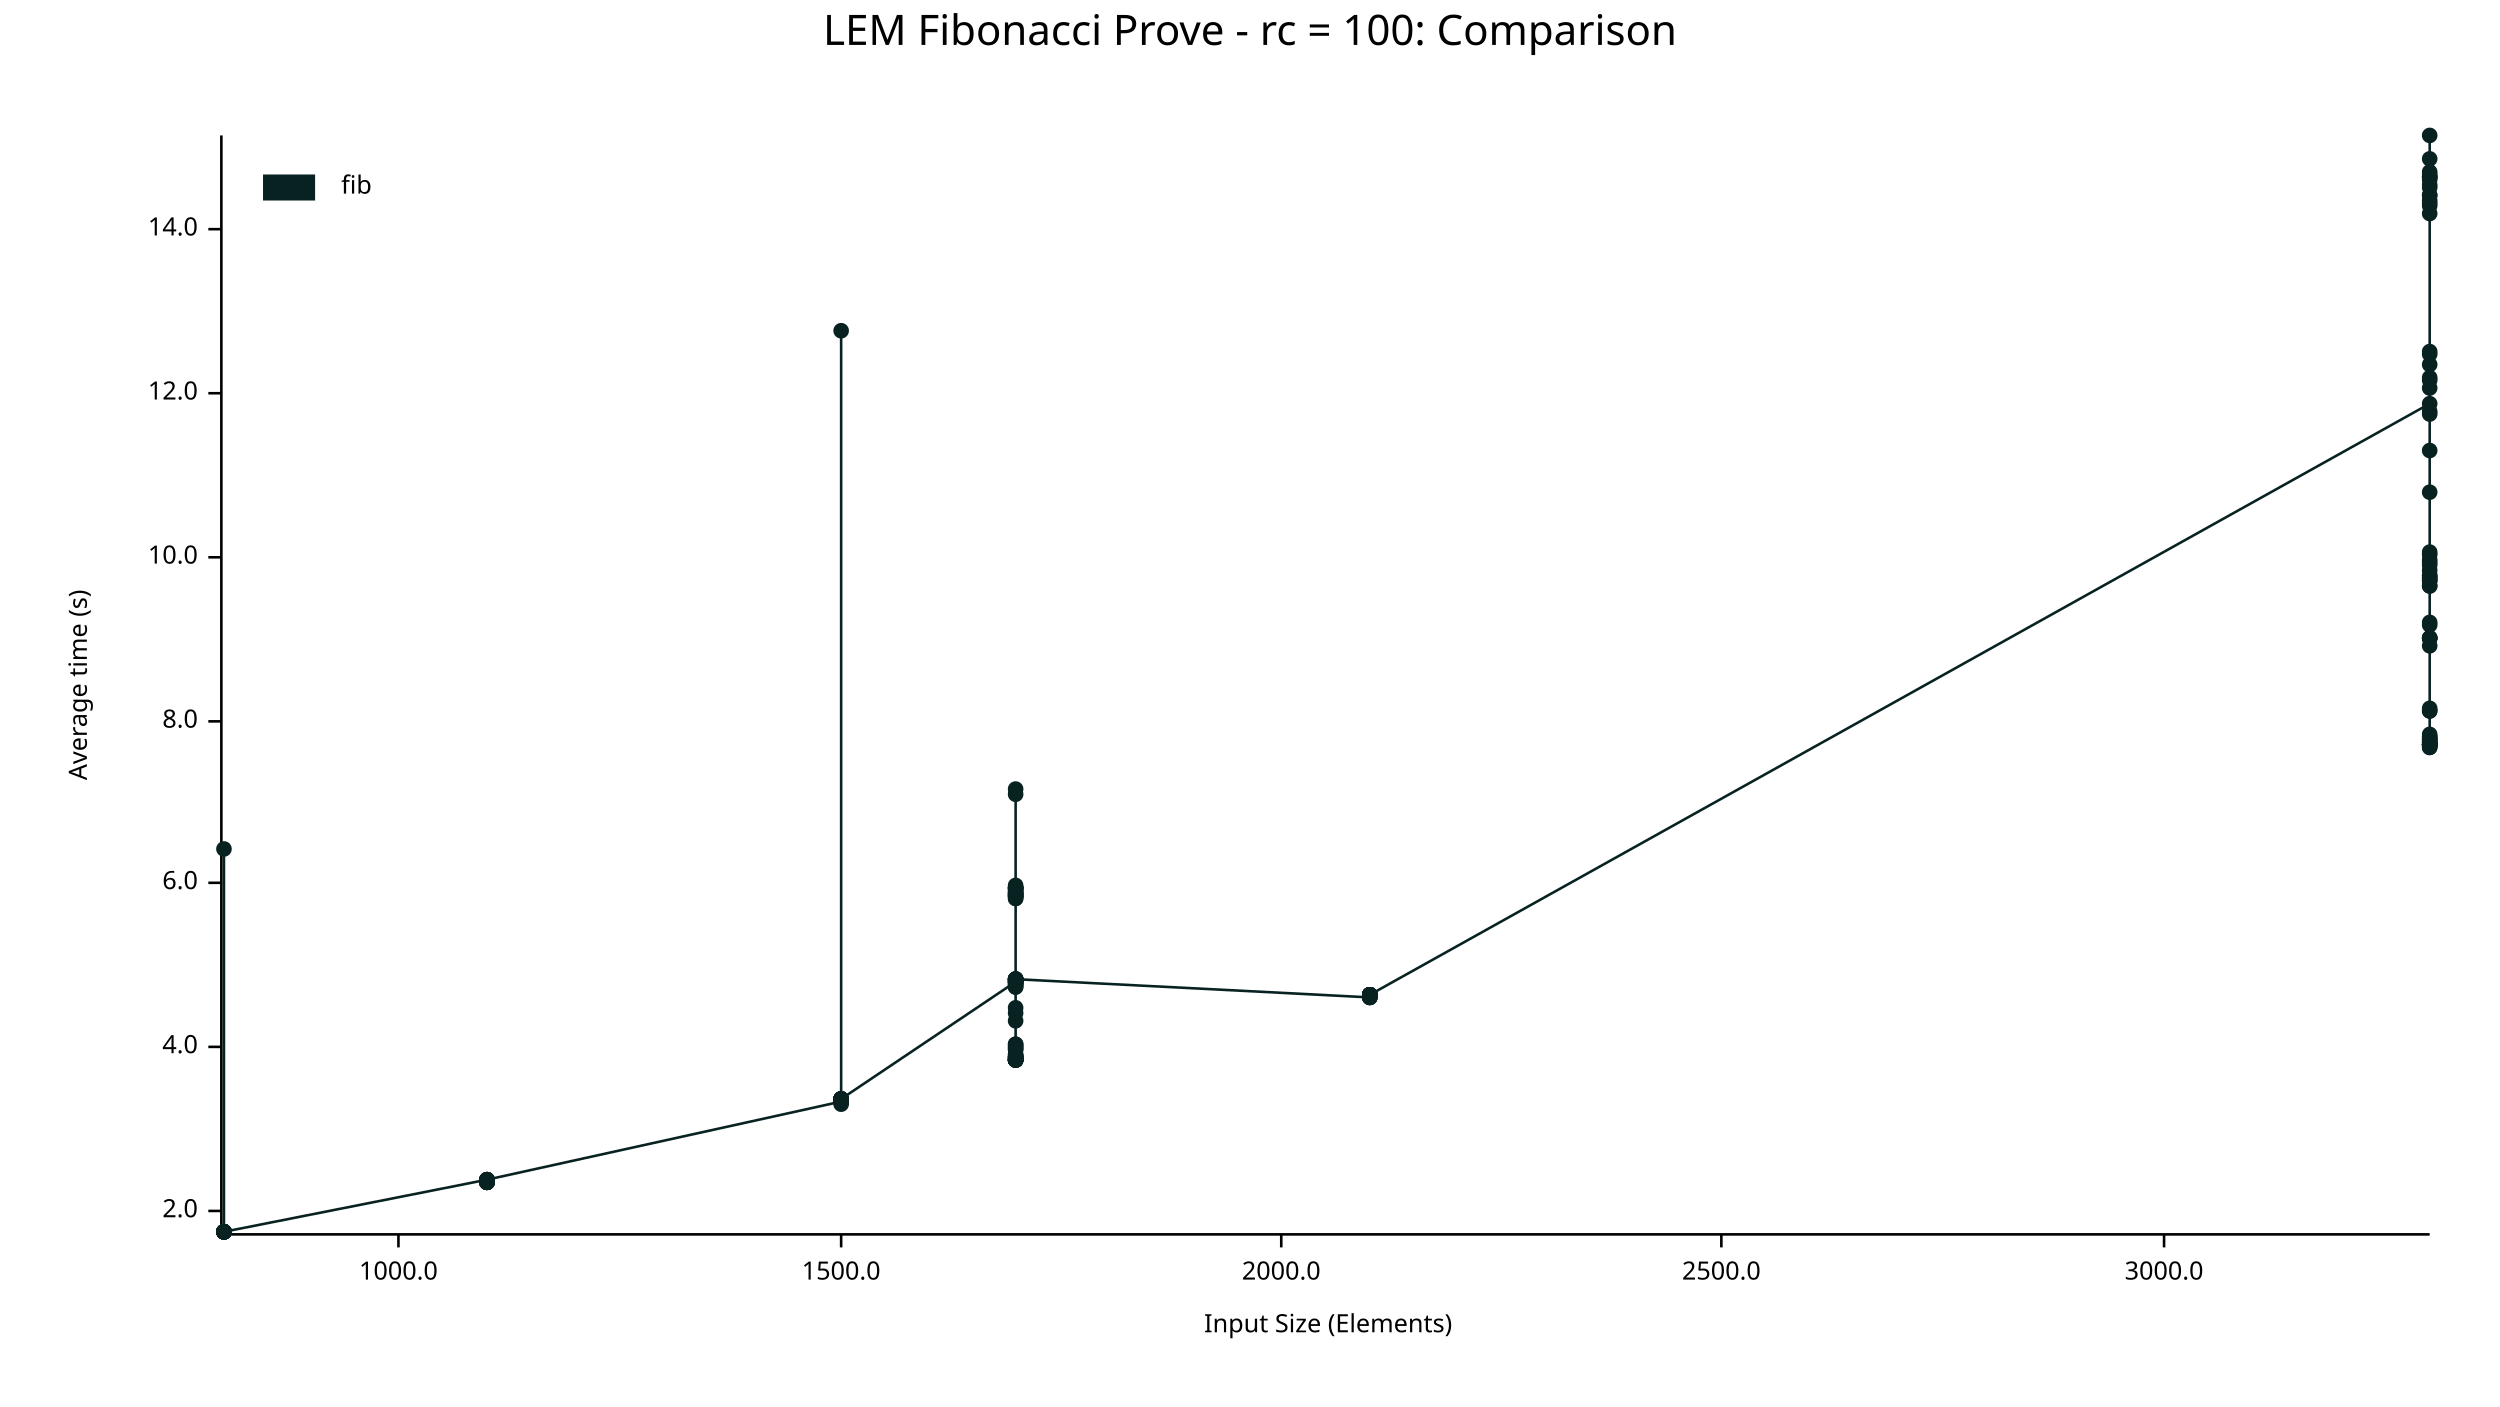
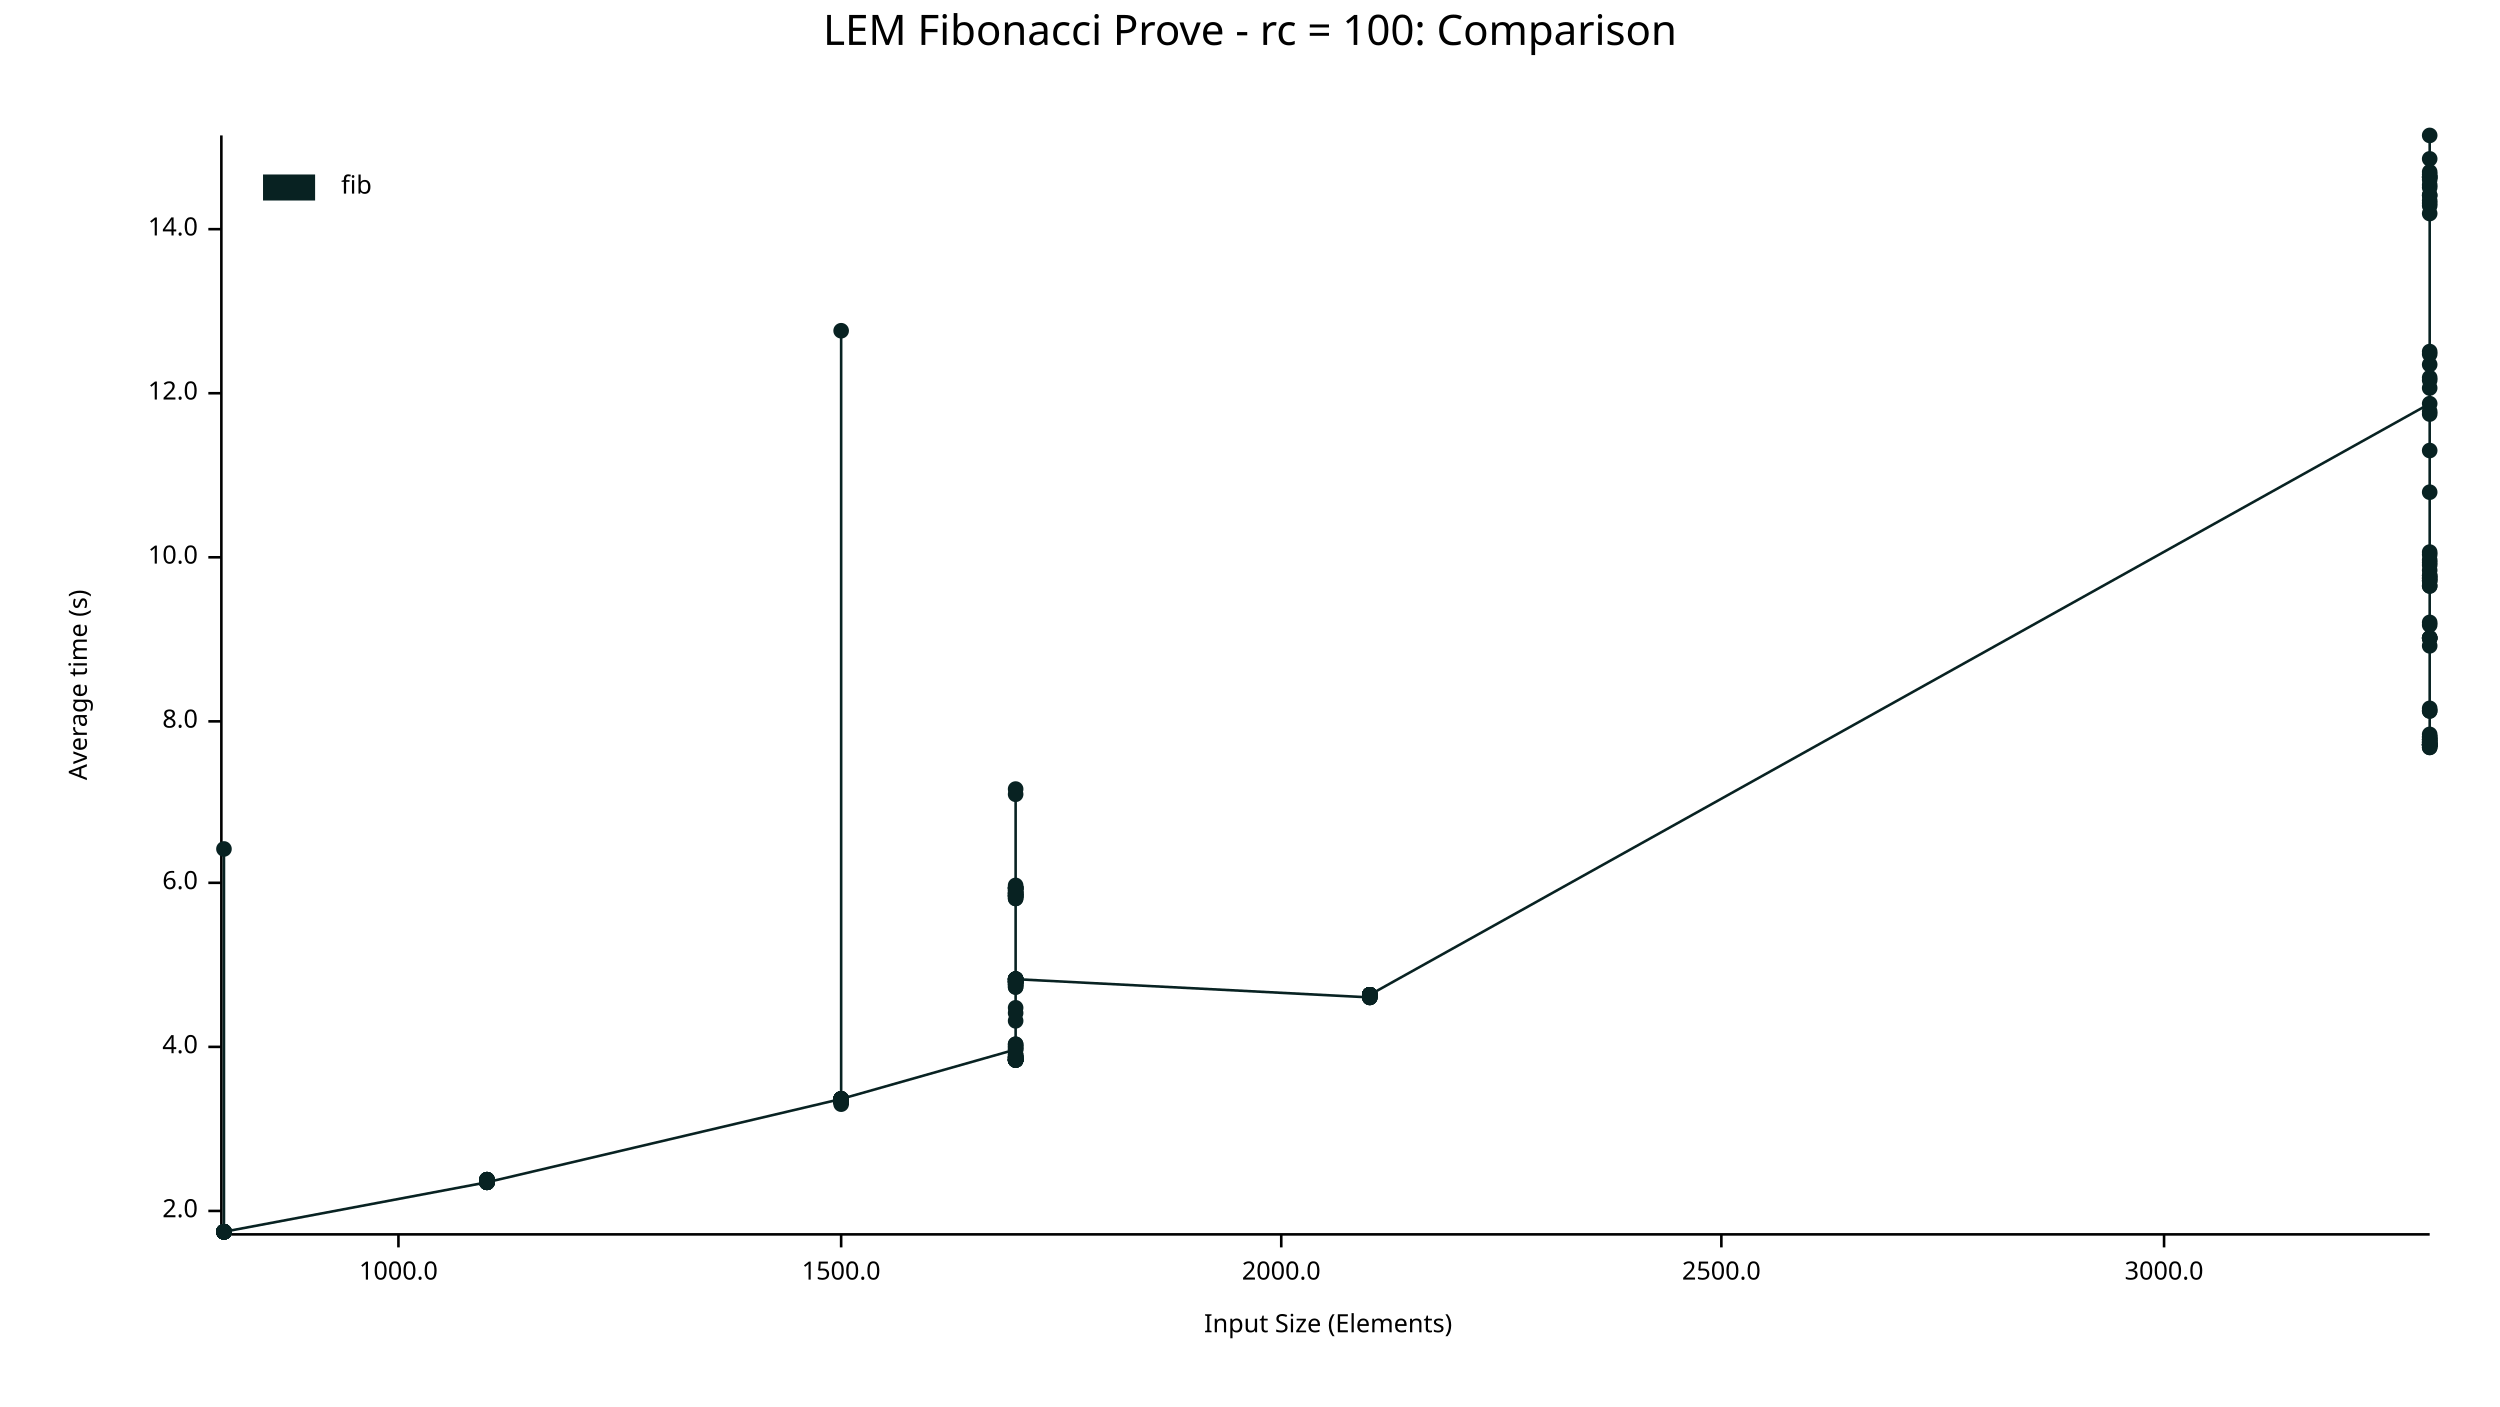
<svg xmlns="http://www.w3.org/2000/svg" width="960" height="540" viewBox="0 0 960 540">
  <text x="480" y="5" dy="0.76em" text-anchor="middle" font-family="sans-serif" font-size="16.129" opacity="1" fill="#000000">
LEM Fibonacci Prove - rc = 100: Comparison
</text>
  <text x="26" y="263" dy="0.76em" text-anchor="middle" font-family="sans-serif" font-size="9.677" opacity="1" fill="#000000" transform="rotate(270, 26, 263)">
Average time (s)
</text>
  <text x="510" y="514" dy="-0.5ex" text-anchor="middle" font-family="sans-serif" font-size="9.677" opacity="1" fill="#000000">
Input Size (Elements)
</text>
  <polyline fill="none" opacity="1" stroke="#000000" stroke-width="1" points="85,52 85,473 " />
  <text x="76" y="465" dy="0.5ex" text-anchor="end" font-family="sans-serif" font-size="9.677" opacity="1" fill="#000000">
2.0
</text>
  <polyline fill="none" opacity="1" stroke="#000000" stroke-width="1" points="80,465 85,465 " />
  <text x="76" y="402" dy="0.5ex" text-anchor="end" font-family="sans-serif" font-size="9.677" opacity="1" fill="#000000">
4.0
</text>
  <polyline fill="none" opacity="1" stroke="#000000" stroke-width="1" points="80,402 85,402 " />
  <text x="76" y="339" dy="0.5ex" text-anchor="end" font-family="sans-serif" font-size="9.677" opacity="1" fill="#000000">
6.0
</text>
  <polyline fill="none" opacity="1" stroke="#000000" stroke-width="1" points="80,339 85,339 " />
  <text x="76" y="277" dy="0.5ex" text-anchor="end" font-family="sans-serif" font-size="9.677" opacity="1" fill="#000000">
8.0
</text>
  <polyline fill="none" opacity="1" stroke="#000000" stroke-width="1" points="80,277 85,277 " />
  <text x="76" y="214" dy="0.5ex" text-anchor="end" font-family="sans-serif" font-size="9.677" opacity="1" fill="#000000">
10.0
</text>
  <polyline fill="none" opacity="1" stroke="#000000" stroke-width="1" points="80,214 85,214 " />
  <text x="76" y="151" dy="0.5ex" text-anchor="end" font-family="sans-serif" font-size="9.677" opacity="1" fill="#000000">
12.0
</text>
  <polyline fill="none" opacity="1" stroke="#000000" stroke-width="1" points="80,151 85,151 " />
  <text x="76" y="88" dy="0.5ex" text-anchor="end" font-family="sans-serif" font-size="9.677" opacity="1" fill="#000000">
14.0
</text>
  <polyline fill="none" opacity="1" stroke="#000000" stroke-width="1" points="80,88 85,88 " />
  <polyline fill="none" opacity="1" stroke="#000000" stroke-width="1" points="86,474 933,474 " />
  <text x="153" y="484" dy="0.76em" text-anchor="middle" font-family="sans-serif" font-size="9.677" opacity="1" fill="#000000">
1000.0
</text>
  <polyline fill="none" opacity="1" stroke="#000000" stroke-width="1" points="153,474 153,479 " />
  <text x="323" y="484" dy="0.76em" text-anchor="middle" font-family="sans-serif" font-size="9.677" opacity="1" fill="#000000">
1500.0
</text>
  <polyline fill="none" opacity="1" stroke="#000000" stroke-width="1" points="323,474 323,479 " />
  <text x="492" y="484" dy="0.76em" text-anchor="middle" font-family="sans-serif" font-size="9.677" opacity="1" fill="#000000">
2000.0
</text>
  <polyline fill="none" opacity="1" stroke="#000000" stroke-width="1" points="492,474 492,479 " />
  <text x="661" y="484" dy="0.76em" text-anchor="middle" font-family="sans-serif" font-size="9.677" opacity="1" fill="#000000">
2500.0
</text>
  <polyline fill="none" opacity="1" stroke="#000000" stroke-width="1" points="661,474 661,479 " />
  <text x="831" y="484" dy="0.76em" text-anchor="middle" font-family="sans-serif" font-size="9.677" opacity="1" fill="#000000">
3000.0
</text>
  <polyline fill="none" opacity="1" stroke="#000000" stroke-width="1" points="831,474 831,479 " />
  <circle cx="86" cy="473" r="3" opacity="1" fill="#082222" stroke="none" stroke-width="1" />
  <circle cx="86" cy="473" r="3" opacity="1" fill="#082222" stroke="none" stroke-width="1" />
  <circle cx="86" cy="473" r="3" opacity="1" fill="#082222" stroke="none" stroke-width="1" />
  <circle cx="86" cy="473" r="3" opacity="1" fill="#082222" stroke="none" stroke-width="1" />
  <circle cx="86" cy="473" r="3" opacity="1" fill="#082222" stroke="none" stroke-width="1" />
  <circle cx="86" cy="473" r="3" opacity="1" fill="#082222" stroke="none" stroke-width="1" />
  <circle cx="86" cy="473" r="3" opacity="1" fill="#082222" stroke="none" stroke-width="1" />
  <circle cx="86" cy="473" r="3" opacity="1" fill="#082222" stroke="none" stroke-width="1" />
-   <circle cx="86" cy="473" r="3" opacity="1" fill="#082222" stroke="none" stroke-width="1" />
-   <circle cx="86" cy="473" r="3" opacity="1" fill="#082222" stroke="none" stroke-width="1" />
-   <circle cx="86" cy="473" r="3" opacity="1" fill="#082222" stroke="none" stroke-width="1" />
-   <circle cx="86" cy="473" r="3" opacity="1" fill="#082222" stroke="none" stroke-width="1" />
  <circle cx="86" cy="326" r="3" opacity="1" fill="#082222" stroke="none" stroke-width="1" />
  <circle cx="86" cy="473" r="3" opacity="1" fill="#082222" stroke="none" stroke-width="1" />
  <circle cx="86" cy="473" r="3" opacity="1" fill="#082222" stroke="none" stroke-width="1" />
  <circle cx="86" cy="473" r="3" opacity="1" fill="#082222" stroke="none" stroke-width="1" />
  <circle cx="86" cy="473" r="3" opacity="1" fill="#082222" stroke="none" stroke-width="1" />
  <circle cx="86" cy="473" r="3" opacity="1" fill="#082222" stroke="none" stroke-width="1" />
-   <circle cx="187" cy="453" r="3" opacity="1" fill="#082222" stroke="none" stroke-width="1" />
-   <circle cx="187" cy="453" r="3" opacity="1" fill="#082222" stroke="none" stroke-width="1" />
-   <circle cx="187" cy="454" r="3" opacity="1" fill="#082222" stroke="none" stroke-width="1" />
-   <circle cx="187" cy="453" r="3" opacity="1" fill="#082222" stroke="none" stroke-width="1" />
-   <circle cx="187" cy="454" r="3" opacity="1" fill="#082222" stroke="none" stroke-width="1" />
-   <circle cx="187" cy="454" r="3" opacity="1" fill="#082222" stroke="none" stroke-width="1" />
-   <circle cx="187" cy="454" r="3" opacity="1" fill="#082222" stroke="none" stroke-width="1" />
-   <circle cx="187" cy="453" r="3" opacity="1" fill="#082222" stroke="none" stroke-width="1" />
-   <circle cx="187" cy="454" r="3" opacity="1" fill="#082222" stroke="none" stroke-width="1" />
-   <circle cx="187" cy="454" r="3" opacity="1" fill="#082222" stroke="none" stroke-width="1" />
-   <circle cx="187" cy="453" r="3" opacity="1" fill="#082222" stroke="none" stroke-width="1" />
-   <circle cx="187" cy="454" r="3" opacity="1" fill="#082222" stroke="none" stroke-width="1" />
-   <circle cx="187" cy="454" r="3" opacity="1" fill="#082222" stroke="none" stroke-width="1" />
-   <circle cx="187" cy="454" r="3" opacity="1" fill="#082222" stroke="none" stroke-width="1" />
-   <circle cx="187" cy="454" r="3" opacity="1" fill="#082222" stroke="none" stroke-width="1" />
-   <circle cx="187" cy="453" r="3" opacity="1" fill="#082222" stroke="none" stroke-width="1" />
-   <circle cx="323" cy="423" r="3" opacity="1" fill="#082222" stroke="none" stroke-width="1" />
-   <circle cx="323" cy="423" r="3" opacity="1" fill="#082222" stroke="none" stroke-width="1" />
-   <circle cx="323" cy="423" r="3" opacity="1" fill="#082222" stroke="none" stroke-width="1" />
+   <circle cx="86" cy="473" r="3" opacity="1" fill="#082222" stroke="none" stroke-width="1" />
+   <circle cx="86" cy="473" r="3" opacity="1" fill="#082222" stroke="none" stroke-width="1" />
+   <circle cx="86" cy="473" r="3" opacity="1" fill="#082222" stroke="none" stroke-width="1" />
+   <circle cx="86" cy="473" r="3" opacity="1" fill="#082222" stroke="none" stroke-width="1" />
+   <circle cx="86" cy="473" r="3" opacity="1" fill="#082222" stroke="none" stroke-width="1" />
+   <circle cx="187" cy="454" r="3" opacity="1" fill="#082222" stroke="none" stroke-width="1" />
+   <circle cx="187" cy="453" r="3" opacity="1" fill="#082222" stroke="none" stroke-width="1" />
+   <circle cx="187" cy="454" r="3" opacity="1" fill="#082222" stroke="none" stroke-width="1" />
+   <circle cx="187" cy="453" r="3" opacity="1" fill="#082222" stroke="none" stroke-width="1" />
+   <circle cx="187" cy="454" r="3" opacity="1" fill="#082222" stroke="none" stroke-width="1" />
+   <circle cx="187" cy="453" r="3" opacity="1" fill="#082222" stroke="none" stroke-width="1" />
+   <circle cx="187" cy="454" r="3" opacity="1" fill="#082222" stroke="none" stroke-width="1" />
+   <circle cx="187" cy="454" r="3" opacity="1" fill="#082222" stroke="none" stroke-width="1" />
+   <circle cx="187" cy="453" r="3" opacity="1" fill="#082222" stroke="none" stroke-width="1" />
+   <circle cx="187" cy="454" r="3" opacity="1" fill="#082222" stroke="none" stroke-width="1" />
+   <circle cx="187" cy="454" r="3" opacity="1" fill="#082222" stroke="none" stroke-width="1" />
+   <circle cx="187" cy="454" r="3" opacity="1" fill="#082222" stroke="none" stroke-width="1" />
+   <circle cx="187" cy="454" r="3" opacity="1" fill="#082222" stroke="none" stroke-width="1" />
+   <circle cx="187" cy="453" r="3" opacity="1" fill="#082222" stroke="none" stroke-width="1" />
+   <circle cx="187" cy="453" r="3" opacity="1" fill="#082222" stroke="none" stroke-width="1" />
+   <circle cx="187" cy="454" r="3" opacity="1" fill="#082222" stroke="none" stroke-width="1" />
+   <circle cx="323" cy="422" r="3" opacity="1" fill="#082222" stroke="none" stroke-width="1" />
+   <circle cx="323" cy="422" r="3" opacity="1" fill="#082222" stroke="none" stroke-width="1" />
+   <circle cx="323" cy="423" r="3" opacity="1" fill="#082222" stroke="none" stroke-width="1" />
+   <circle cx="323" cy="423" r="3" opacity="1" fill="#082222" stroke="none" stroke-width="1" />
+   <circle cx="323" cy="423" r="3" opacity="1" fill="#082222" stroke="none" stroke-width="1" />
+   <circle cx="323" cy="422" r="3" opacity="1" fill="#082222" stroke="none" stroke-width="1" />
  <circle cx="323" cy="127" r="3" opacity="1" fill="#082222" stroke="none" stroke-width="1" />
+   <circle cx="323" cy="423" r="3" opacity="1" fill="#082222" stroke="none" stroke-width="1" />
+   <circle cx="323" cy="422" r="3" opacity="1" fill="#082222" stroke="none" stroke-width="1" />
+   <circle cx="323" cy="422" r="3" opacity="1" fill="#082222" stroke="none" stroke-width="1" />
+   <circle cx="323" cy="422" r="3" opacity="1" fill="#082222" stroke="none" stroke-width="1" />
+   <circle cx="323" cy="423" r="3" opacity="1" fill="#082222" stroke="none" stroke-width="1" />
  <circle cx="323" cy="424" r="3" opacity="1" fill="#082222" stroke="none" stroke-width="1" />
  <circle cx="323" cy="422" r="3" opacity="1" fill="#082222" stroke="none" stroke-width="1" />
-   <circle cx="323" cy="423" r="3" opacity="1" fill="#082222" stroke="none" stroke-width="1" />
-   <circle cx="323" cy="422" r="3" opacity="1" fill="#082222" stroke="none" stroke-width="1" />
-   <circle cx="323" cy="423" r="3" opacity="1" fill="#082222" stroke="none" stroke-width="1" />
-   <circle cx="323" cy="422" r="3" opacity="1" fill="#082222" stroke="none" stroke-width="1" />
-   <circle cx="323" cy="422" r="3" opacity="1" fill="#082222" stroke="none" stroke-width="1" />
-   <circle cx="323" cy="422" r="3" opacity="1" fill="#082222" stroke="none" stroke-width="1" />
-   <circle cx="323" cy="422" r="3" opacity="1" fill="#082222" stroke="none" stroke-width="1" />
-   <circle cx="323" cy="422" r="3" opacity="1" fill="#082222" stroke="none" stroke-width="1" />
-   <circle cx="323" cy="423" r="3" opacity="1" fill="#082222" stroke="none" stroke-width="1" />
-   <circle cx="323" cy="423" r="3" opacity="1" fill="#082222" stroke="none" stroke-width="1" />
-   <circle cx="323" cy="422" r="3" opacity="1" fill="#082222" stroke="none" stroke-width="1" />
-   <circle cx="323" cy="422" r="3" opacity="1" fill="#082222" stroke="none" stroke-width="1" />
-   <circle cx="390" cy="377" r="3" opacity="1" fill="#082222" stroke="none" stroke-width="1" />
+   <circle cx="323" cy="422" r="3" opacity="1" fill="#082222" stroke="none" stroke-width="1" />
+   <circle cx="323" cy="422" r="3" opacity="1" fill="#082222" stroke="none" stroke-width="1" />
+   <circle cx="323" cy="423" r="3" opacity="1" fill="#082222" stroke="none" stroke-width="1" />
+   <circle cx="323" cy="423" r="3" opacity="1" fill="#082222" stroke="none" stroke-width="1" />
+   <circle cx="323" cy="422" r="3" opacity="1" fill="#082222" stroke="none" stroke-width="1" />
+   <circle cx="390" cy="403" r="3" opacity="1" fill="#082222" stroke="none" stroke-width="1" />
+   <circle cx="390" cy="377" r="3" opacity="1" fill="#082222" stroke="none" stroke-width="1" />
+   <circle cx="390" cy="406" r="3" opacity="1" fill="#082222" stroke="none" stroke-width="1" />
+   <circle cx="390" cy="376" r="3" opacity="1" fill="#082222" stroke="none" stroke-width="1" />
  <circle cx="390" cy="379" r="3" opacity="1" fill="#082222" stroke="none" stroke-width="1" />
-   <circle cx="390" cy="377" r="3" opacity="1" fill="#082222" stroke="none" stroke-width="1" />
+   <circle cx="390" cy="344" r="3" opacity="1" fill="#082222" stroke="none" stroke-width="1" />
+   <circle cx="390" cy="341" r="3" opacity="1" fill="#082222" stroke="none" stroke-width="1" />
+   <circle cx="390" cy="341" r="3" opacity="1" fill="#082222" stroke="none" stroke-width="1" />
+   <circle cx="390" cy="377" r="3" opacity="1" fill="#082222" stroke="none" stroke-width="1" />
+   <circle cx="390" cy="407" r="3" opacity="1" fill="#082222" stroke="none" stroke-width="1" />
+   <circle cx="390" cy="344" r="3" opacity="1" fill="#082222" stroke="none" stroke-width="1" />
+   <circle cx="390" cy="341" r="3" opacity="1" fill="#082222" stroke="none" stroke-width="1" />
+   <circle cx="390" cy="343" r="3" opacity="1" fill="#082222" stroke="none" stroke-width="1" />
+   <circle cx="390" cy="344" r="3" opacity="1" fill="#082222" stroke="none" stroke-width="1" />
+   <circle cx="390" cy="406" r="3" opacity="1" fill="#082222" stroke="none" stroke-width="1" />
+   <circle cx="390" cy="392" r="3" opacity="1" fill="#082222" stroke="none" stroke-width="1" />
+   <circle cx="390" cy="345" r="3" opacity="1" fill="#082222" stroke="none" stroke-width="1" />
+   <circle cx="390" cy="376" r="3" opacity="1" fill="#082222" stroke="none" stroke-width="1" />
+   <circle cx="390" cy="407" r="3" opacity="1" fill="#082222" stroke="none" stroke-width="1" />
+   <circle cx="390" cy="387" r="3" opacity="1" fill="#082222" stroke="none" stroke-width="1" />
+   <circle cx="390" cy="378" r="3" opacity="1" fill="#082222" stroke="none" stroke-width="1" />
+   <circle cx="390" cy="343" r="3" opacity="1" fill="#082222" stroke="none" stroke-width="1" />
+   <circle cx="390" cy="407" r="3" opacity="1" fill="#082222" stroke="none" stroke-width="1" />
+   <circle cx="390" cy="407" r="3" opacity="1" fill="#082222" stroke="none" stroke-width="1" />
+   <circle cx="390" cy="342" r="3" opacity="1" fill="#082222" stroke="none" stroke-width="1" />
+   <circle cx="390" cy="377" r="3" opacity="1" fill="#082222" stroke="none" stroke-width="1" />
+   <circle cx="390" cy="376" r="3" opacity="1" fill="#082222" stroke="none" stroke-width="1" />
+   <circle cx="390" cy="376" r="3" opacity="1" fill="#082222" stroke="none" stroke-width="1" />
+   <circle cx="390" cy="407" r="3" opacity="1" fill="#082222" stroke="none" stroke-width="1" />
+   <circle cx="390" cy="407" r="3" opacity="1" fill="#082222" stroke="none" stroke-width="1" />
+   <circle cx="390" cy="407" r="3" opacity="1" fill="#082222" stroke="none" stroke-width="1" />
+   <circle cx="390" cy="377" r="3" opacity="1" fill="#082222" stroke="none" stroke-width="1" />
+   <circle cx="390" cy="379" r="3" opacity="1" fill="#082222" stroke="none" stroke-width="1" />
+   <circle cx="390" cy="407" r="3" opacity="1" fill="#082222" stroke="none" stroke-width="1" />
+   <circle cx="390" cy="303" r="3" opacity="1" fill="#082222" stroke="none" stroke-width="1" />
+   <circle cx="390" cy="406" r="3" opacity="1" fill="#082222" stroke="none" stroke-width="1" />
+   <circle cx="390" cy="305" r="3" opacity="1" fill="#082222" stroke="none" stroke-width="1" />
+   <circle cx="390" cy="402" r="3" opacity="1" fill="#082222" stroke="none" stroke-width="1" />
+   <circle cx="390" cy="376" r="3" opacity="1" fill="#082222" stroke="none" stroke-width="1" />
+   <circle cx="390" cy="343" r="3" opacity="1" fill="#082222" stroke="none" stroke-width="1" />
+   <circle cx="390" cy="401" r="3" opacity="1" fill="#082222" stroke="none" stroke-width="1" />
+   <circle cx="390" cy="343" r="3" opacity="1" fill="#082222" stroke="none" stroke-width="1" />
+   <circle cx="390" cy="377" r="3" opacity="1" fill="#082222" stroke="none" stroke-width="1" />
+   <circle cx="390" cy="406" r="3" opacity="1" fill="#082222" stroke="none" stroke-width="1" />
+   <circle cx="390" cy="340" r="3" opacity="1" fill="#082222" stroke="none" stroke-width="1" />
+   <circle cx="390" cy="344" r="3" opacity="1" fill="#082222" stroke="none" stroke-width="1" />
+   <circle cx="390" cy="377" r="3" opacity="1" fill="#082222" stroke="none" stroke-width="1" />
+   <circle cx="390" cy="341" r="3" opacity="1" fill="#082222" stroke="none" stroke-width="1" />
+   <circle cx="390" cy="407" r="3" opacity="1" fill="#082222" stroke="none" stroke-width="1" />
+   <circle cx="390" cy="377" r="3" opacity="1" fill="#082222" stroke="none" stroke-width="1" />
+   <circle cx="390" cy="342" r="3" opacity="1" fill="#082222" stroke="none" stroke-width="1" />
+   <circle cx="390" cy="341" r="3" opacity="1" fill="#082222" stroke="none" stroke-width="1" />
+   <circle cx="390" cy="344" r="3" opacity="1" fill="#082222" stroke="none" stroke-width="1" />
+   <circle cx="390" cy="403" r="3" opacity="1" fill="#082222" stroke="none" stroke-width="1" />
+   <circle cx="390" cy="345" r="3" opacity="1" fill="#082222" stroke="none" stroke-width="1" />
+   <circle cx="390" cy="407" r="3" opacity="1" fill="#082222" stroke="none" stroke-width="1" />
+   <circle cx="390" cy="378" r="3" opacity="1" fill="#082222" stroke="none" stroke-width="1" />
+   <circle cx="390" cy="406" r="3" opacity="1" fill="#082222" stroke="none" stroke-width="1" />
+   <circle cx="390" cy="376" r="3" opacity="1" fill="#082222" stroke="none" stroke-width="1" />
  <circle cx="390" cy="405" r="3" opacity="1" fill="#082222" stroke="none" stroke-width="1" />
-   <circle cx="390" cy="341" r="3" opacity="1" fill="#082222" stroke="none" stroke-width="1" />
-   <circle cx="390" cy="344" r="3" opacity="1" fill="#082222" stroke="none" stroke-width="1" />
-   <circle cx="390" cy="407" r="3" opacity="1" fill="#082222" stroke="none" stroke-width="1" />
-   <circle cx="390" cy="403" r="3" opacity="1" fill="#082222" stroke="none" stroke-width="1" />
-   <circle cx="390" cy="407" r="3" opacity="1" fill="#082222" stroke="none" stroke-width="1" />
-   <circle cx="390" cy="407" r="3" opacity="1" fill="#082222" stroke="none" stroke-width="1" />
-   <circle cx="390" cy="407" r="3" opacity="1" fill="#082222" stroke="none" stroke-width="1" />
-   <circle cx="390" cy="406" r="3" opacity="1" fill="#082222" stroke="none" stroke-width="1" />
-   <circle cx="390" cy="305" r="3" opacity="1" fill="#082222" stroke="none" stroke-width="1" />
-   <circle cx="390" cy="376" r="3" opacity="1" fill="#082222" stroke="none" stroke-width="1" />
-   <circle cx="390" cy="342" r="3" opacity="1" fill="#082222" stroke="none" stroke-width="1" />
-   <circle cx="390" cy="376" r="3" opacity="1" fill="#082222" stroke="none" stroke-width="1" />
-   <circle cx="390" cy="341" r="3" opacity="1" fill="#082222" stroke="none" stroke-width="1" />
+   <circle cx="390" cy="378" r="3" opacity="1" fill="#082222" stroke="none" stroke-width="1" />
+   <circle cx="390" cy="405" r="3" opacity="1" fill="#082222" stroke="none" stroke-width="1" />
+   <circle cx="390" cy="407" r="3" opacity="1" fill="#082222" stroke="none" stroke-width="1" />
+   <circle cx="390" cy="402" r="3" opacity="1" fill="#082222" stroke="none" stroke-width="1" />
  <circle cx="390" cy="401" r="3" opacity="1" fill="#082222" stroke="none" stroke-width="1" />
-   <circle cx="390" cy="376" r="3" opacity="1" fill="#082222" stroke="none" stroke-width="1" />
-   <circle cx="390" cy="376" r="3" opacity="1" fill="#082222" stroke="none" stroke-width="1" />
-   <circle cx="390" cy="407" r="3" opacity="1" fill="#082222" stroke="none" stroke-width="1" />
-   <circle cx="390" cy="407" r="3" opacity="1" fill="#082222" stroke="none" stroke-width="1" />
-   <circle cx="390" cy="379" r="3" opacity="1" fill="#082222" stroke="none" stroke-width="1" />
-   <circle cx="390" cy="406" r="3" opacity="1" fill="#082222" stroke="none" stroke-width="1" />
-   <circle cx="390" cy="344" r="3" opacity="1" fill="#082222" stroke="none" stroke-width="1" />
-   <circle cx="390" cy="344" r="3" opacity="1" fill="#082222" stroke="none" stroke-width="1" />
-   <circle cx="390" cy="342" r="3" opacity="1" fill="#082222" stroke="none" stroke-width="1" />
-   <circle cx="390" cy="376" r="3" opacity="1" fill="#082222" stroke="none" stroke-width="1" />
-   <circle cx="390" cy="407" r="3" opacity="1" fill="#082222" stroke="none" stroke-width="1" />
-   <circle cx="390" cy="377" r="3" opacity="1" fill="#082222" stroke="none" stroke-width="1" />
-   <circle cx="390" cy="376" r="3" opacity="1" fill="#082222" stroke="none" stroke-width="1" />
-   <circle cx="390" cy="341" r="3" opacity="1" fill="#082222" stroke="none" stroke-width="1" />
  <circle cx="390" cy="406" r="3" opacity="1" fill="#082222" stroke="none" stroke-width="1" />
  <circle cx="390" cy="389" r="3" opacity="1" fill="#082222" stroke="none" stroke-width="1" />
-   <circle cx="390" cy="376" r="3" opacity="1" fill="#082222" stroke="none" stroke-width="1" />
-   <circle cx="390" cy="406" r="3" opacity="1" fill="#082222" stroke="none" stroke-width="1" />
-   <circle cx="390" cy="378" r="3" opacity="1" fill="#082222" stroke="none" stroke-width="1" />
-   <circle cx="390" cy="343" r="3" opacity="1" fill="#082222" stroke="none" stroke-width="1" />
-   <circle cx="390" cy="377" r="3" opacity="1" fill="#082222" stroke="none" stroke-width="1" />
-   <circle cx="390" cy="401" r="3" opacity="1" fill="#082222" stroke="none" stroke-width="1" />
-   <circle cx="390" cy="403" r="3" opacity="1" fill="#082222" stroke="none" stroke-width="1" />
-   <circle cx="390" cy="341" r="3" opacity="1" fill="#082222" stroke="none" stroke-width="1" />
-   <circle cx="390" cy="402" r="3" opacity="1" fill="#082222" stroke="none" stroke-width="1" />
-   <circle cx="390" cy="345" r="3" opacity="1" fill="#082222" stroke="none" stroke-width="1" />
-   <circle cx="390" cy="377" r="3" opacity="1" fill="#082222" stroke="none" stroke-width="1" />
-   <circle cx="390" cy="407" r="3" opacity="1" fill="#082222" stroke="none" stroke-width="1" />
-   <circle cx="390" cy="344" r="3" opacity="1" fill="#082222" stroke="none" stroke-width="1" />
-   <circle cx="390" cy="407" r="3" opacity="1" fill="#082222" stroke="none" stroke-width="1" />
-   <circle cx="390" cy="407" r="3" opacity="1" fill="#082222" stroke="none" stroke-width="1" />
-   <circle cx="390" cy="406" r="3" opacity="1" fill="#082222" stroke="none" stroke-width="1" />
-   <circle cx="390" cy="344" r="3" opacity="1" fill="#082222" stroke="none" stroke-width="1" />
-   <circle cx="390" cy="343" r="3" opacity="1" fill="#082222" stroke="none" stroke-width="1" />
-   <circle cx="390" cy="407" r="3" opacity="1" fill="#082222" stroke="none" stroke-width="1" />
-   <circle cx="390" cy="341" r="3" opacity="1" fill="#082222" stroke="none" stroke-width="1" />
-   <circle cx="390" cy="345" r="3" opacity="1" fill="#082222" stroke="none" stroke-width="1" />
-   <circle cx="390" cy="343" r="3" opacity="1" fill="#082222" stroke="none" stroke-width="1" />
-   <circle cx="390" cy="303" r="3" opacity="1" fill="#082222" stroke="none" stroke-width="1" />
-   <circle cx="390" cy="377" r="3" opacity="1" fill="#082222" stroke="none" stroke-width="1" />
-   <circle cx="390" cy="402" r="3" opacity="1" fill="#082222" stroke="none" stroke-width="1" />
-   <circle cx="390" cy="340" r="3" opacity="1" fill="#082222" stroke="none" stroke-width="1" />
-   <circle cx="390" cy="378" r="3" opacity="1" fill="#082222" stroke="none" stroke-width="1" />
-   <circle cx="390" cy="392" r="3" opacity="1" fill="#082222" stroke="none" stroke-width="1" />
-   <circle cx="390" cy="405" r="3" opacity="1" fill="#082222" stroke="none" stroke-width="1" />
-   <circle cx="390" cy="387" r="3" opacity="1" fill="#082222" stroke="none" stroke-width="1" />
-   <circle cx="390" cy="407" r="3" opacity="1" fill="#082222" stroke="none" stroke-width="1" />
-   <circle cx="390" cy="378" r="3" opacity="1" fill="#082222" stroke="none" stroke-width="1" />
-   <circle cx="390" cy="377" r="3" opacity="1" fill="#082222" stroke="none" stroke-width="1" />
-   <circle cx="390" cy="343" r="3" opacity="1" fill="#082222" stroke="none" stroke-width="1" />
-   <circle cx="390" cy="406" r="3" opacity="1" fill="#082222" stroke="none" stroke-width="1" />
-   <circle cx="390" cy="376" r="3" opacity="1" fill="#082222" stroke="none" stroke-width="1" />
-   <circle cx="526" cy="383" r="3" opacity="1" fill="#082222" stroke="none" stroke-width="1" />
-   <circle cx="526" cy="383" r="3" opacity="1" fill="#082222" stroke="none" stroke-width="1" />
-   <circle cx="526" cy="382" r="3" opacity="1" fill="#082222" stroke="none" stroke-width="1" />
-   <circle cx="526" cy="382" r="3" opacity="1" fill="#082222" stroke="none" stroke-width="1" />
-   <circle cx="526" cy="382" r="3" opacity="1" fill="#082222" stroke="none" stroke-width="1" />
-   <circle cx="526" cy="382" r="3" opacity="1" fill="#082222" stroke="none" stroke-width="1" />
-   <circle cx="526" cy="382" r="3" opacity="1" fill="#082222" stroke="none" stroke-width="1" />
-   <circle cx="526" cy="383" r="3" opacity="1" fill="#082222" stroke="none" stroke-width="1" />
-   <circle cx="526" cy="382" r="3" opacity="1" fill="#082222" stroke="none" stroke-width="1" />
-   <circle cx="526" cy="382" r="3" opacity="1" fill="#082222" stroke="none" stroke-width="1" />
-   <circle cx="526" cy="383" r="3" opacity="1" fill="#082222" stroke="none" stroke-width="1" />
-   <circle cx="526" cy="382" r="3" opacity="1" fill="#082222" stroke="none" stroke-width="1" />
-   <circle cx="526" cy="382" r="3" opacity="1" fill="#082222" stroke="none" stroke-width="1" />
-   <circle cx="526" cy="382" r="3" opacity="1" fill="#082222" stroke="none" stroke-width="1" />
-   <circle cx="526" cy="382" r="3" opacity="1" fill="#082222" stroke="none" stroke-width="1" />
+   <circle cx="390" cy="407" r="3" opacity="1" fill="#082222" stroke="none" stroke-width="1" />
+   <circle cx="390" cy="376" r="3" opacity="1" fill="#082222" stroke="none" stroke-width="1" />
+   <circle cx="390" cy="376" r="3" opacity="1" fill="#082222" stroke="none" stroke-width="1" />
+   <circle cx="526" cy="383" r="3" opacity="1" fill="#082222" stroke="none" stroke-width="1" />
+   <circle cx="526" cy="383" r="3" opacity="1" fill="#082222" stroke="none" stroke-width="1" />
+   <circle cx="526" cy="382" r="3" opacity="1" fill="#082222" stroke="none" stroke-width="1" />
+   <circle cx="526" cy="383" r="3" opacity="1" fill="#082222" stroke="none" stroke-width="1" />
+   <circle cx="526" cy="382" r="3" opacity="1" fill="#082222" stroke="none" stroke-width="1" />
+   <circle cx="526" cy="382" r="3" opacity="1" fill="#082222" stroke="none" stroke-width="1" />
+   <circle cx="526" cy="382" r="3" opacity="1" fill="#082222" stroke="none" stroke-width="1" />
+   <circle cx="526" cy="382" r="3" opacity="1" fill="#082222" stroke="none" stroke-width="1" />
+   <circle cx="526" cy="382" r="3" opacity="1" fill="#082222" stroke="none" stroke-width="1" />
+   <circle cx="526" cy="382" r="3" opacity="1" fill="#082222" stroke="none" stroke-width="1" />
+   <circle cx="526" cy="382" r="3" opacity="1" fill="#082222" stroke="none" stroke-width="1" />
+   <circle cx="526" cy="382" r="3" opacity="1" fill="#082222" stroke="none" stroke-width="1" />
+   <circle cx="526" cy="382" r="3" opacity="1" fill="#082222" stroke="none" stroke-width="1" />
+   <circle cx="526" cy="382" r="3" opacity="1" fill="#082222" stroke="none" stroke-width="1" />
+   <circle cx="526" cy="383" r="3" opacity="1" fill="#082222" stroke="none" stroke-width="1" />
  <circle cx="526" cy="382" r="3" opacity="1" fill="#082222" stroke="none" stroke-width="1" />
  <circle cx="933" cy="155" r="3" opacity="1" fill="#082222" stroke="none" stroke-width="1" />
-   <circle cx="933" cy="75" r="3" opacity="1" fill="#082222" stroke="none" stroke-width="1" />
+   <circle cx="933" cy="245" r="3" opacity="1" fill="#082222" stroke="none" stroke-width="1" />
+   <circle cx="933" cy="68" r="3" opacity="1" fill="#082222" stroke="none" stroke-width="1" />
+   <circle cx="933" cy="286" r="3" opacity="1" fill="#082222" stroke="none" stroke-width="1" />
+   <circle cx="933" cy="286" r="3" opacity="1" fill="#082222" stroke="none" stroke-width="1" />
+   <circle cx="933" cy="245" r="3" opacity="1" fill="#082222" stroke="none" stroke-width="1" />
+   <circle cx="933" cy="283" r="3" opacity="1" fill="#082222" stroke="none" stroke-width="1" />
+   <circle cx="933" cy="284" r="3" opacity="1" fill="#082222" stroke="none" stroke-width="1" />
  <circle cx="933" cy="285" r="3" opacity="1" fill="#082222" stroke="none" stroke-width="1" />
-   <circle cx="933" cy="272" r="3" opacity="1" fill="#082222" stroke="none" stroke-width="1" />
-   <circle cx="933" cy="221" r="3" opacity="1" fill="#082222" stroke="none" stroke-width="1" />
-   <circle cx="933" cy="219" r="3" opacity="1" fill="#082222" stroke="none" stroke-width="1" />
-   <circle cx="933" cy="245" r="3" opacity="1" fill="#082222" stroke="none" stroke-width="1" />
-   <circle cx="933" cy="284" r="3" opacity="1" fill="#082222" stroke="none" stroke-width="1" />
-   <circle cx="933" cy="68" r="3" opacity="1" fill="#082222" stroke="none" stroke-width="1" />
+   <circle cx="933" cy="222" r="3" opacity="1" fill="#082222" stroke="none" stroke-width="1" />
  <circle cx="933" cy="273" r="3" opacity="1" fill="#082222" stroke="none" stroke-width="1" />
-   <circle cx="933" cy="67" r="3" opacity="1" fill="#082222" stroke="none" stroke-width="1" />
-   <circle cx="933" cy="286" r="3" opacity="1" fill="#082222" stroke="none" stroke-width="1" />
-   <circle cx="933" cy="287" r="3" opacity="1" fill="#082222" stroke="none" stroke-width="1" />
-   <circle cx="933" cy="222" r="3" opacity="1" fill="#082222" stroke="none" stroke-width="1" />
-   <circle cx="933" cy="284" r="3" opacity="1" fill="#082222" stroke="none" stroke-width="1" />
-   <circle cx="933" cy="69" r="3" opacity="1" fill="#082222" stroke="none" stroke-width="1" />
-   <circle cx="933" cy="283" r="3" opacity="1" fill="#082222" stroke="none" stroke-width="1" />
-   <circle cx="933" cy="146" r="3" opacity="1" fill="#082222" stroke="none" stroke-width="1" />
-   <circle cx="933" cy="222" r="3" opacity="1" fill="#082222" stroke="none" stroke-width="1" />
-   <circle cx="933" cy="68" r="3" opacity="1" fill="#082222" stroke="none" stroke-width="1" />
-   <circle cx="933" cy="75" r="3" opacity="1" fill="#082222" stroke="none" stroke-width="1" />
-   <circle cx="933" cy="245" r="3" opacity="1" fill="#082222" stroke="none" stroke-width="1" />
-   <circle cx="933" cy="282" r="3" opacity="1" fill="#082222" stroke="none" stroke-width="1" />
-   <circle cx="933" cy="77" r="3" opacity="1" fill="#082222" stroke="none" stroke-width="1" />
-   <circle cx="933" cy="287" r="3" opacity="1" fill="#082222" stroke="none" stroke-width="1" />
-   <circle cx="933" cy="213" r="3" opacity="1" fill="#082222" stroke="none" stroke-width="1" />
-   <circle cx="933" cy="286" r="3" opacity="1" fill="#082222" stroke="none" stroke-width="1" />
-   <circle cx="933" cy="68" r="3" opacity="1" fill="#082222" stroke="none" stroke-width="1" />
-   <circle cx="933" cy="79" r="3" opacity="1" fill="#082222" stroke="none" stroke-width="1" />
+   <circle cx="933" cy="136" r="3" opacity="1" fill="#082222" stroke="none" stroke-width="1" />
+   <circle cx="933" cy="286" r="3" opacity="1" fill="#082222" stroke="none" stroke-width="1" />
+   <circle cx="933" cy="223" r="3" opacity="1" fill="#082222" stroke="none" stroke-width="1" />
+   <circle cx="933" cy="217" r="3" opacity="1" fill="#082222" stroke="none" stroke-width="1" />
+   <circle cx="933" cy="248" r="3" opacity="1" fill="#082222" stroke="none" stroke-width="1" />
+   <circle cx="933" cy="215" r="3" opacity="1" fill="#082222" stroke="none" stroke-width="1" />
  <circle cx="933" cy="285" r="3" opacity="1" fill="#082222" stroke="none" stroke-width="1" />
-   <circle cx="933" cy="225" r="3" opacity="1" fill="#082222" stroke="none" stroke-width="1" />
-   <circle cx="933" cy="145" r="3" opacity="1" fill="#082222" stroke="none" stroke-width="1" />
-   <circle cx="933" cy="286" r="3" opacity="1" fill="#082222" stroke="none" stroke-width="1" />
-   <circle cx="933" cy="136" r="3" opacity="1" fill="#082222" stroke="none" stroke-width="1" />
-   <circle cx="933" cy="286" r="3" opacity="1" fill="#082222" stroke="none" stroke-width="1" />
-   <circle cx="933" cy="82" r="3" opacity="1" fill="#082222" stroke="none" stroke-width="1" />
-   <circle cx="933" cy="149" r="3" opacity="1" fill="#082222" stroke="none" stroke-width="1" />
-   <circle cx="933" cy="72" r="3" opacity="1" fill="#082222" stroke="none" stroke-width="1" />
-   <circle cx="933" cy="61" r="3" opacity="1" fill="#082222" stroke="none" stroke-width="1" />
-   <circle cx="933" cy="286" r="3" opacity="1" fill="#082222" stroke="none" stroke-width="1" />
-   <circle cx="933" cy="286" r="3" opacity="1" fill="#082222" stroke="none" stroke-width="1" />
-   <circle cx="933" cy="245" r="3" opacity="1" fill="#082222" stroke="none" stroke-width="1" />
-   <circle cx="933" cy="239" r="3" opacity="1" fill="#082222" stroke="none" stroke-width="1" />
-   <circle cx="933" cy="66" r="3" opacity="1" fill="#082222" stroke="none" stroke-width="1" />
-   <circle cx="933" cy="216" r="3" opacity="1" fill="#082222" stroke="none" stroke-width="1" />
-   <circle cx="933" cy="286" r="3" opacity="1" fill="#082222" stroke="none" stroke-width="1" />
-   <circle cx="933" cy="273" r="3" opacity="1" fill="#082222" stroke="none" stroke-width="1" />
-   <circle cx="933" cy="158" r="3" opacity="1" fill="#082222" stroke="none" stroke-width="1" />
-   <circle cx="933" cy="286" r="3" opacity="1" fill="#082222" stroke="none" stroke-width="1" />
+   <circle cx="933" cy="78" r="3" opacity="1" fill="#082222" stroke="none" stroke-width="1" />
  <circle cx="933" cy="212" r="3" opacity="1" fill="#082222" stroke="none" stroke-width="1" />
  <circle cx="933" cy="240" r="3" opacity="1" fill="#082222" stroke="none" stroke-width="1" />
+   <circle cx="933" cy="135" r="3" opacity="1" fill="#082222" stroke="none" stroke-width="1" />
+   <circle cx="933" cy="69" r="3" opacity="1" fill="#082222" stroke="none" stroke-width="1" />
+   <circle cx="933" cy="52" r="3" opacity="1" fill="#082222" stroke="none" stroke-width="1" />
+   <circle cx="933" cy="75" r="3" opacity="1" fill="#082222" stroke="none" stroke-width="1" />
+   <circle cx="933" cy="287" r="3" opacity="1" fill="#082222" stroke="none" stroke-width="1" />
+   <circle cx="933" cy="225" r="3" opacity="1" fill="#082222" stroke="none" stroke-width="1" />
+   <circle cx="933" cy="272" r="3" opacity="1" fill="#082222" stroke="none" stroke-width="1" />
+   <circle cx="933" cy="82" r="3" opacity="1" fill="#082222" stroke="none" stroke-width="1" />
+   <circle cx="933" cy="286" r="3" opacity="1" fill="#082222" stroke="none" stroke-width="1" />
+   <circle cx="933" cy="77" r="3" opacity="1" fill="#082222" stroke="none" stroke-width="1" />
+   <circle cx="933" cy="66" r="3" opacity="1" fill="#082222" stroke="none" stroke-width="1" />
  <circle cx="933" cy="159" r="3" opacity="1" fill="#082222" stroke="none" stroke-width="1" />
+   <circle cx="933" cy="287" r="3" opacity="1" fill="#082222" stroke="none" stroke-width="1" />
+   <circle cx="933" cy="149" r="3" opacity="1" fill="#082222" stroke="none" stroke-width="1" />
+   <circle cx="933" cy="221" r="3" opacity="1" fill="#082222" stroke="none" stroke-width="1" />
+   <circle cx="933" cy="221" r="3" opacity="1" fill="#082222" stroke="none" stroke-width="1" />
+   <circle cx="933" cy="245" r="3" opacity="1" fill="#082222" stroke="none" stroke-width="1" />
+   <circle cx="933" cy="284" r="3" opacity="1" fill="#082222" stroke="none" stroke-width="1" />
+   <circle cx="933" cy="282" r="3" opacity="1" fill="#082222" stroke="none" stroke-width="1" />
+   <circle cx="933" cy="173" r="3" opacity="1" fill="#082222" stroke="none" stroke-width="1" />
+   <circle cx="933" cy="75" r="3" opacity="1" fill="#082222" stroke="none" stroke-width="1" />
+   <circle cx="933" cy="284" r="3" opacity="1" fill="#082222" stroke="none" stroke-width="1" />
+   <circle cx="933" cy="216" r="3" opacity="1" fill="#082222" stroke="none" stroke-width="1" />
+   <circle cx="933" cy="145" r="3" opacity="1" fill="#082222" stroke="none" stroke-width="1" />
+   <circle cx="933" cy="67" r="3" opacity="1" fill="#082222" stroke="none" stroke-width="1" />
+   <circle cx="933" cy="222" r="3" opacity="1" fill="#082222" stroke="none" stroke-width="1" />
+   <circle cx="933" cy="245" r="3" opacity="1" fill="#082222" stroke="none" stroke-width="1" />
+   <circle cx="933" cy="68" r="3" opacity="1" fill="#082222" stroke="none" stroke-width="1" />
+   <circle cx="933" cy="283" r="3" opacity="1" fill="#082222" stroke="none" stroke-width="1" />
+   <circle cx="933" cy="273" r="3" opacity="1" fill="#082222" stroke="none" stroke-width="1" />
+   <circle cx="933" cy="72" r="3" opacity="1" fill="#082222" stroke="none" stroke-width="1" />
+   <circle cx="933" cy="158" r="3" opacity="1" fill="#082222" stroke="none" stroke-width="1" />
  <circle cx="933" cy="71" r="3" opacity="1" fill="#082222" stroke="none" stroke-width="1" />
-   <circle cx="933" cy="52" r="3" opacity="1" fill="#082222" stroke="none" stroke-width="1" />
+   <circle cx="933" cy="286" r="3" opacity="1" fill="#082222" stroke="none" stroke-width="1" />
+   <circle cx="933" cy="286" r="3" opacity="1" fill="#082222" stroke="none" stroke-width="1" />
+   <circle cx="933" cy="79" r="3" opacity="1" fill="#082222" stroke="none" stroke-width="1" />
+   <circle cx="933" cy="219" r="3" opacity="1" fill="#082222" stroke="none" stroke-width="1" />
+   <circle cx="933" cy="189" r="3" opacity="1" fill="#082222" stroke="none" stroke-width="1" />
  <circle cx="933" cy="285" r="3" opacity="1" fill="#082222" stroke="none" stroke-width="1" />
-   <circle cx="933" cy="217" r="3" opacity="1" fill="#082222" stroke="none" stroke-width="1" />
-   <circle cx="933" cy="173" r="3" opacity="1" fill="#082222" stroke="none" stroke-width="1" />
-   <circle cx="933" cy="215" r="3" opacity="1" fill="#082222" stroke="none" stroke-width="1" />
+   <circle cx="933" cy="223" r="3" opacity="1" fill="#082222" stroke="none" stroke-width="1" />
+   <circle cx="933" cy="286" r="3" opacity="1" fill="#082222" stroke="none" stroke-width="1" />
+   <circle cx="933" cy="239" r="3" opacity="1" fill="#082222" stroke="none" stroke-width="1" />
+   <circle cx="933" cy="68" r="3" opacity="1" fill="#082222" stroke="none" stroke-width="1" />
  <circle cx="933" cy="140" r="3" opacity="1" fill="#082222" stroke="none" stroke-width="1" />
-   <circle cx="933" cy="135" r="3" opacity="1" fill="#082222" stroke="none" stroke-width="1" />
-   <circle cx="933" cy="283" r="3" opacity="1" fill="#082222" stroke="none" stroke-width="1" />
+   <circle cx="933" cy="213" r="3" opacity="1" fill="#082222" stroke="none" stroke-width="1" />
+   <circle cx="933" cy="286" r="3" opacity="1" fill="#082222" stroke="none" stroke-width="1" />
+   <circle cx="933" cy="146" r="3" opacity="1" fill="#082222" stroke="none" stroke-width="1" />
  <circle cx="933" cy="225" r="3" opacity="1" fill="#082222" stroke="none" stroke-width="1" />
-   <circle cx="933" cy="223" r="3" opacity="1" fill="#082222" stroke="none" stroke-width="1" />
-   <circle cx="933" cy="78" r="3" opacity="1" fill="#082222" stroke="none" stroke-width="1" />
-   <circle cx="933" cy="248" r="3" opacity="1" fill="#082222" stroke="none" stroke-width="1" />
-   <circle cx="933" cy="223" r="3" opacity="1" fill="#082222" stroke="none" stroke-width="1" />
-   <circle cx="933" cy="189" r="3" opacity="1" fill="#082222" stroke="none" stroke-width="1" />
-   <circle cx="933" cy="221" r="3" opacity="1" fill="#082222" stroke="none" stroke-width="1" />
-   <circle cx="933" cy="245" r="3" opacity="1" fill="#082222" stroke="none" stroke-width="1" />
-   <circle cx="933" cy="284" r="3" opacity="1" fill="#082222" stroke="none" stroke-width="1" />
-   <polyline fill="none" opacity="1" stroke="#082222" stroke-width="1" points="86,473 86,473 86,473 86,473 86,473 86,473 86,473 86,473 86,473 86,473 86,473 86,473 86,326 86,473 86,473 86,473 86,473 86,473 187,453 187,453 187,454 187,453 187,454 187,454 187,454 187,453 187,454 187,454 187,453 187,454 187,454 187,454 187,454 187,453 323,423 323,423 323,423 323,127 323,424 323,422 323,423 323,422 323,423 323,422 323,422 323,422 323,422 323,422 323,423 323,423 323,422 323,422 390,377 390,379 390,377 390,405 390,341 390,344 390,407 390,403 390,407 390,407 390,407 390,406 390,305 390,376 390,342 390,376 390,341 390,401 390,376 390,376 390,407 390,407 390,379 390,406 390,344 390,344 390,342 390,376 390,407 390,377 390,376 390,341 390,406 390,389 390,376 390,406 390,378 390,343 390,377 390,401 390,403 390,341 390,402 390,345 390,377 390,407 390,344 390,407 390,407 390,406 390,344 390,343 390,407 390,341 390,345 390,343 390,303 390,377 390,402 390,340 390,378 390,392 390,405 390,387 390,407 390,378 390,377 390,343 390,406 390,376 526,383 526,383 526,382 526,382 526,382 526,382 526,382 526,383 526,382 526,382 526,383 526,382 526,382 526,382 526,382 526,382 933,155 933,75 933,285 933,272 933,221 933,219 933,245 933,284 933,68 933,273 933,67 933,286 933,287 933,222 933,284 933,69 933,283 933,146 933,222 933,68 933,75 933,245 933,282 933,77 933,287 933,213 933,286 933,68 933,79 933,285 933,225 933,145 933,286 933,136 933,286 933,82 933,149 933,72 933,61 933,286 933,286 933,245 933,239 933,66 933,216 933,286 933,273 933,158 933,286 933,212 933,240 933,159 933,71 933,52 933,285 933,217 933,173 933,215 933,140 933,135 933,283 933,225 933,223 933,78 933,248 933,223 933,189 933,221 933,245 933,284 " />
+   <circle cx="933" cy="61" r="3" opacity="1" fill="#082222" stroke="none" stroke-width="1" />
+   <polyline fill="none" opacity="1" stroke="#082222" stroke-width="1" points="86,473 86,473 86,473 86,473 86,473 86,473 86,473 86,473 86,326 86,473 86,473 86,473 86,473 86,473 86,473 86,473 86,473 86,473 86,473 187,454 187,453 187,454 187,453 187,454 187,453 187,454 187,454 187,453 187,454 187,454 187,454 187,454 187,453 187,453 187,454 323,422 323,422 323,423 323,423 323,423 323,422 323,127 323,423 323,422 323,422 323,422 323,423 323,424 323,422 323,422 323,422 323,423 323,423 323,422 390,403 390,377 390,406 390,376 390,379 390,344 390,341 390,341 390,377 390,407 390,344 390,341 390,343 390,344 390,406 390,392 390,345 390,376 390,407 390,387 390,378 390,343 390,407 390,407 390,342 390,377 390,376 390,376 390,407 390,407 390,407 390,377 390,379 390,407 390,303 390,406 390,305 390,402 390,376 390,343 390,401 390,343 390,377 390,406 390,340 390,344 390,377 390,341 390,407 390,377 390,342 390,341 390,344 390,403 390,345 390,407 390,378 390,406 390,376 390,405 390,378 390,405 390,407 390,402 390,401 390,406 390,389 390,407 390,376 390,376 526,383 526,383 526,382 526,383 526,382 526,382 526,382 526,382 526,382 526,382 526,382 526,382 526,382 526,382 526,383 526,382 933,155 933,245 933,68 933,286 933,286 933,245 933,283 933,284 933,285 933,222 933,273 933,136 933,286 933,223 933,217 933,248 933,215 933,285 933,78 933,212 933,240 933,135 933,69 933,52 933,75 933,287 933,225 933,272 933,82 933,286 933,77 933,66 933,159 933,287 933,149 933,221 933,221 933,245 933,284 933,282 933,173 933,75 933,284 933,216 933,145 933,67 933,222 933,245 933,68 933,283 933,273 933,72 933,158 933,71 933,286 933,286 933,79 933,219 933,189 933,285 933,223 933,286 933,239 933,68 933,140 933,213 933,286 933,146 933,225 933,61 " />
  <text x="131" y="67" dy="0.76em" text-anchor="start" font-family="sans-serif" font-size="9.677" opacity="1" fill="#000000">
fib
</text>
  <rect x="101" y="67" width="20" height="10" opacity="1" fill="#082222" stroke="none" />
</svg>
